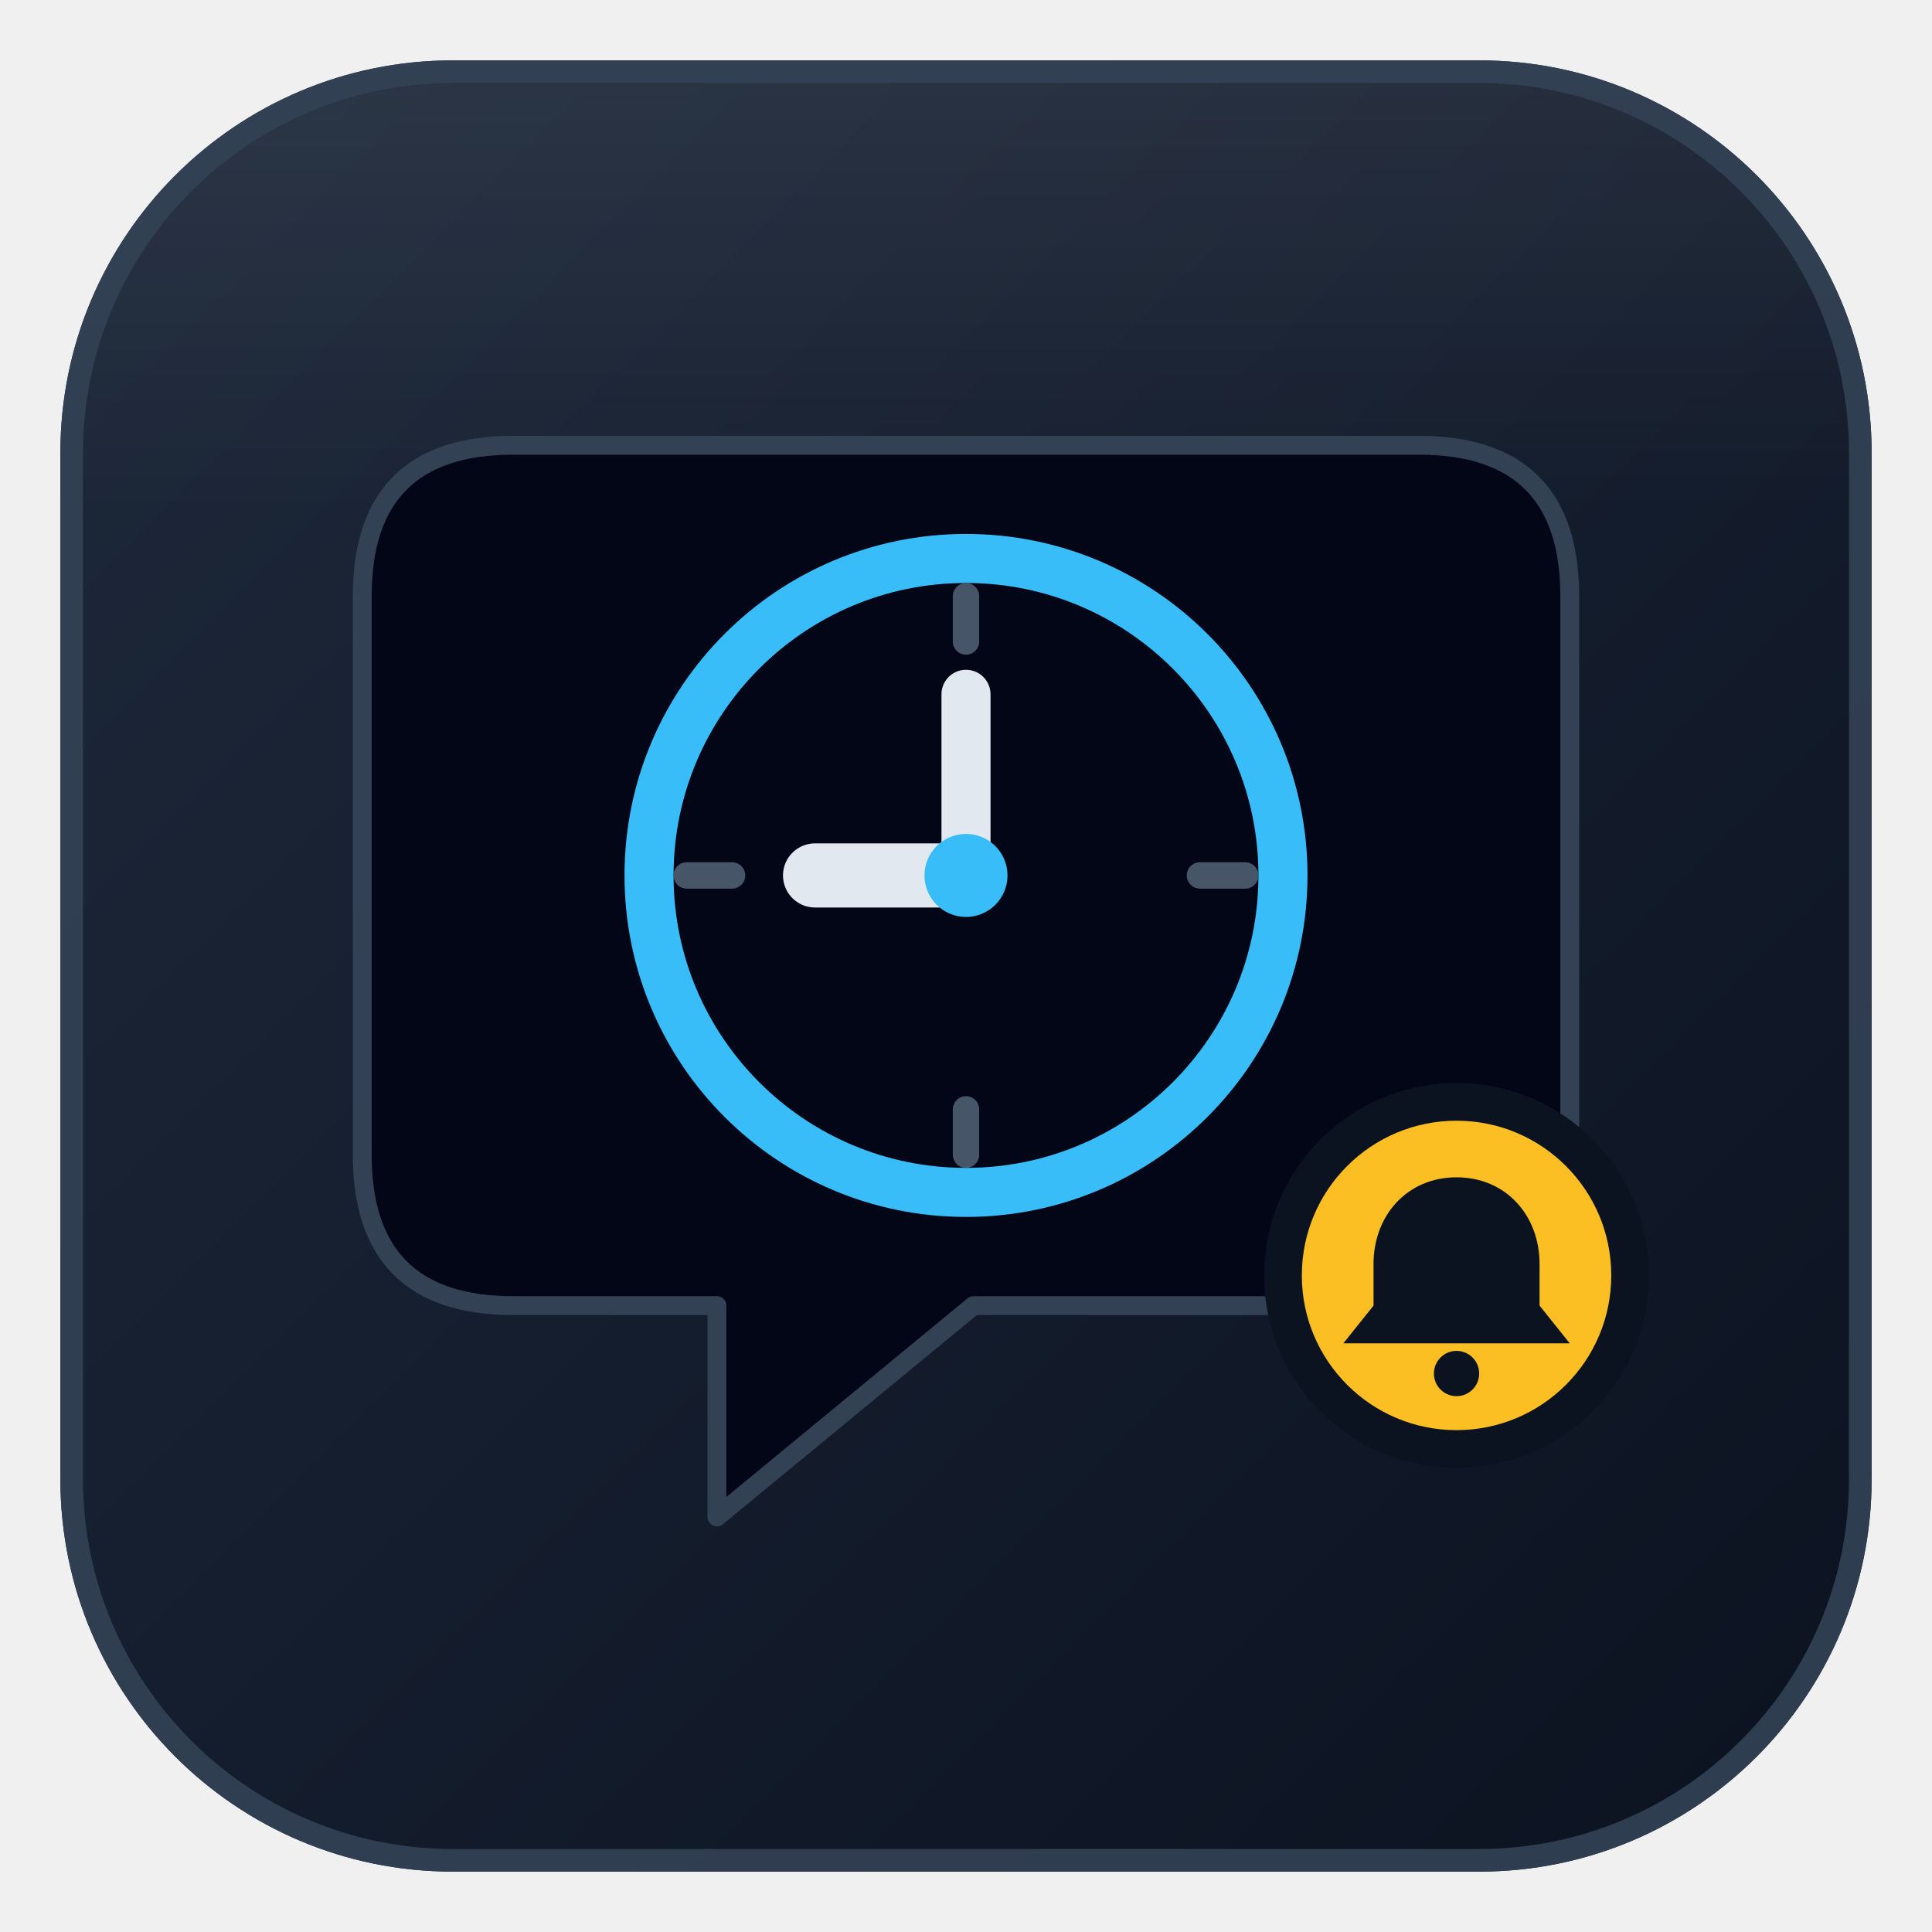
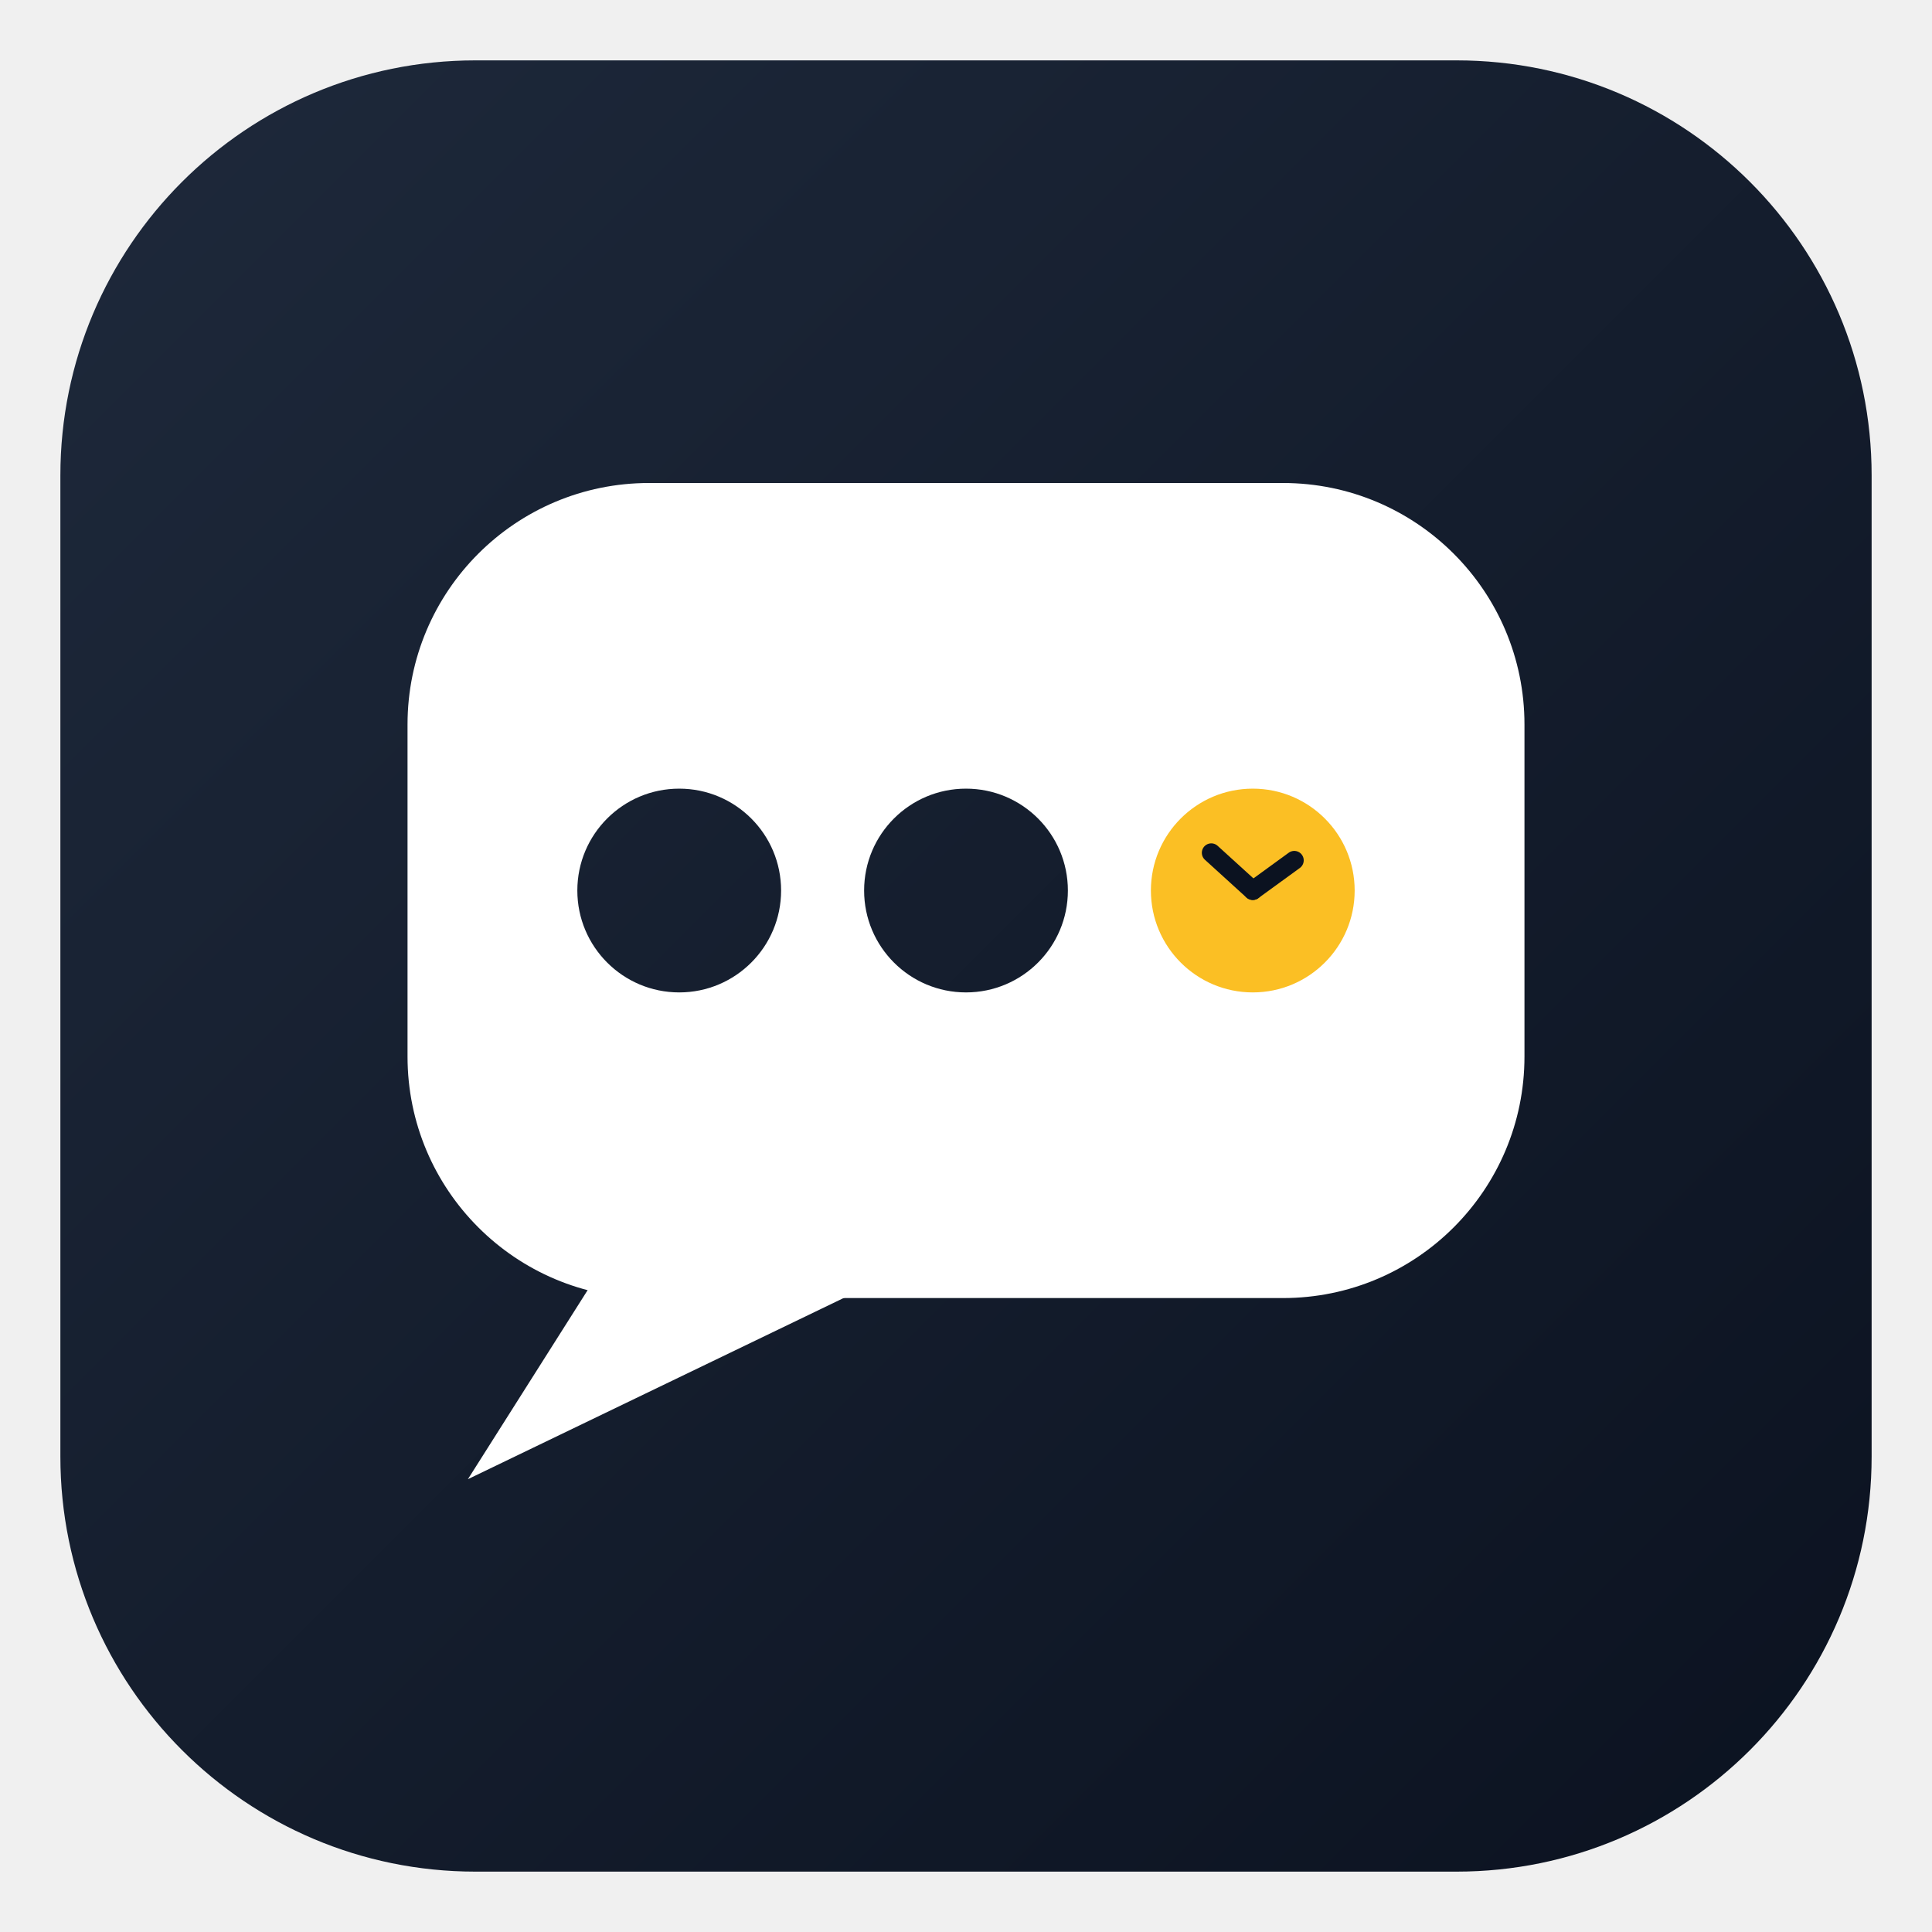
<svg xmlns="http://www.w3.org/2000/svg" width="512" height="512" viewBox="0 0 512 512">
  <defs>
-     <linearGradient id="bg" x1="0" y1="0" x2="1" y2="1">
+     <linearGradient id="ssLogoBg" x1="0" y1="0" x2="1" y2="1">
      <stop offset="0" stop-color="#1e293b" />
      <stop offset="1" stop-color="#0b1220" />
    </linearGradient>
-     <linearGradient id="glass" x1="0" y1="0" x2="0" y2="1">
-       <stop offset="0" stop-color="#ffffff" stop-opacity="0.07" />
-       <stop offset="0.5" stop-color="#ffffff" stop-opacity="0" />
-     </linearGradient>
+     <mask id="ssLogoCut">
+       <rect x="0" y="0" width="512" height="512" fill="#fff" />
+       <circle cx="180" cy="236" r="27" fill="#000" />
+       <circle cx="256" cy="236" r="27" fill="#000" />
+     </mask>
  </defs>
-   <rect x="16" y="16" width="480" height="480" rx="104" fill="url(#bg)" />
-   <rect x="16" y="16" width="480" height="240" rx="104" fill="url(#glass)" />
-   <rect x="19" y="19" width="474" height="474" rx="101" fill="none" stroke="#334155" stroke-width="6" opacity="0.9" />
-   <path d="M136 118 H376 Q416 118 416 158 V306 Q416 346 376 346 H258 L190 402 V346 H136 Q96 346 96 306 V158 Q96 118 136 118 Z" fill="#020617" stroke="#334155" stroke-width="5" stroke-linejoin="round" />
-   <circle cx="256" cy="232" r="84" fill="none" stroke="#38bdf8" stroke-width="13" />
-   <g stroke="#475569" stroke-width="7" stroke-linecap="round">
-     <line x1="256" y1="170" x2="256" y2="158" />
-     <line x1="318" y1="232" x2="330" y2="232" />
-     <line x1="256" y1="294" x2="256" y2="306" />
-     <line x1="194" y1="232" x2="182" y2="232" />
+   <rect x="16" y="16" width="480" height="480" rx="110" fill="url(#ssLogoBg)" />
+   <g mask="url(#ssLogoCut)">
+     <rect x="108" y="128" width="296" height="216" rx="64" fill="#fff" />
+     <path d="M162 332 L124 392 L236 338 Z" fill="#fff" />
  </g>
-   <line x1="256" y1="232" x2="216" y2="232" stroke="#e2e8f0" stroke-width="17" stroke-linecap="round" />
-   <line x1="256" y1="232" x2="256" y2="184" stroke="#e2e8f0" stroke-width="13" stroke-linecap="round" />
-   <circle cx="256" cy="232" r="11" fill="#38bdf8" />
-   <circle cx="386" cy="338" r="46" fill="#fbbf24" stroke="#0b1220" stroke-width="10" />
-   <path d="M386 312 c-13 0 -22 10 -22 23 v11 l-8 10 h60 l-8 -10 v-11 c0 -13 -9 -23 -22 -23 z" fill="#0b1220" />
-   <circle cx="386" cy="364" r="6" fill="#0b1220" />
+   <circle cx="332" cy="236" r="27" fill="#fbbf24" />
+   <line x1="332" y1="236" x2="321" y2="226" stroke="#0b1220" stroke-width="5" stroke-linecap="round" />
+   <line x1="332" y1="236" x2="343" y2="228" stroke="#0b1220" stroke-width="5" stroke-linecap="round" />
</svg>
